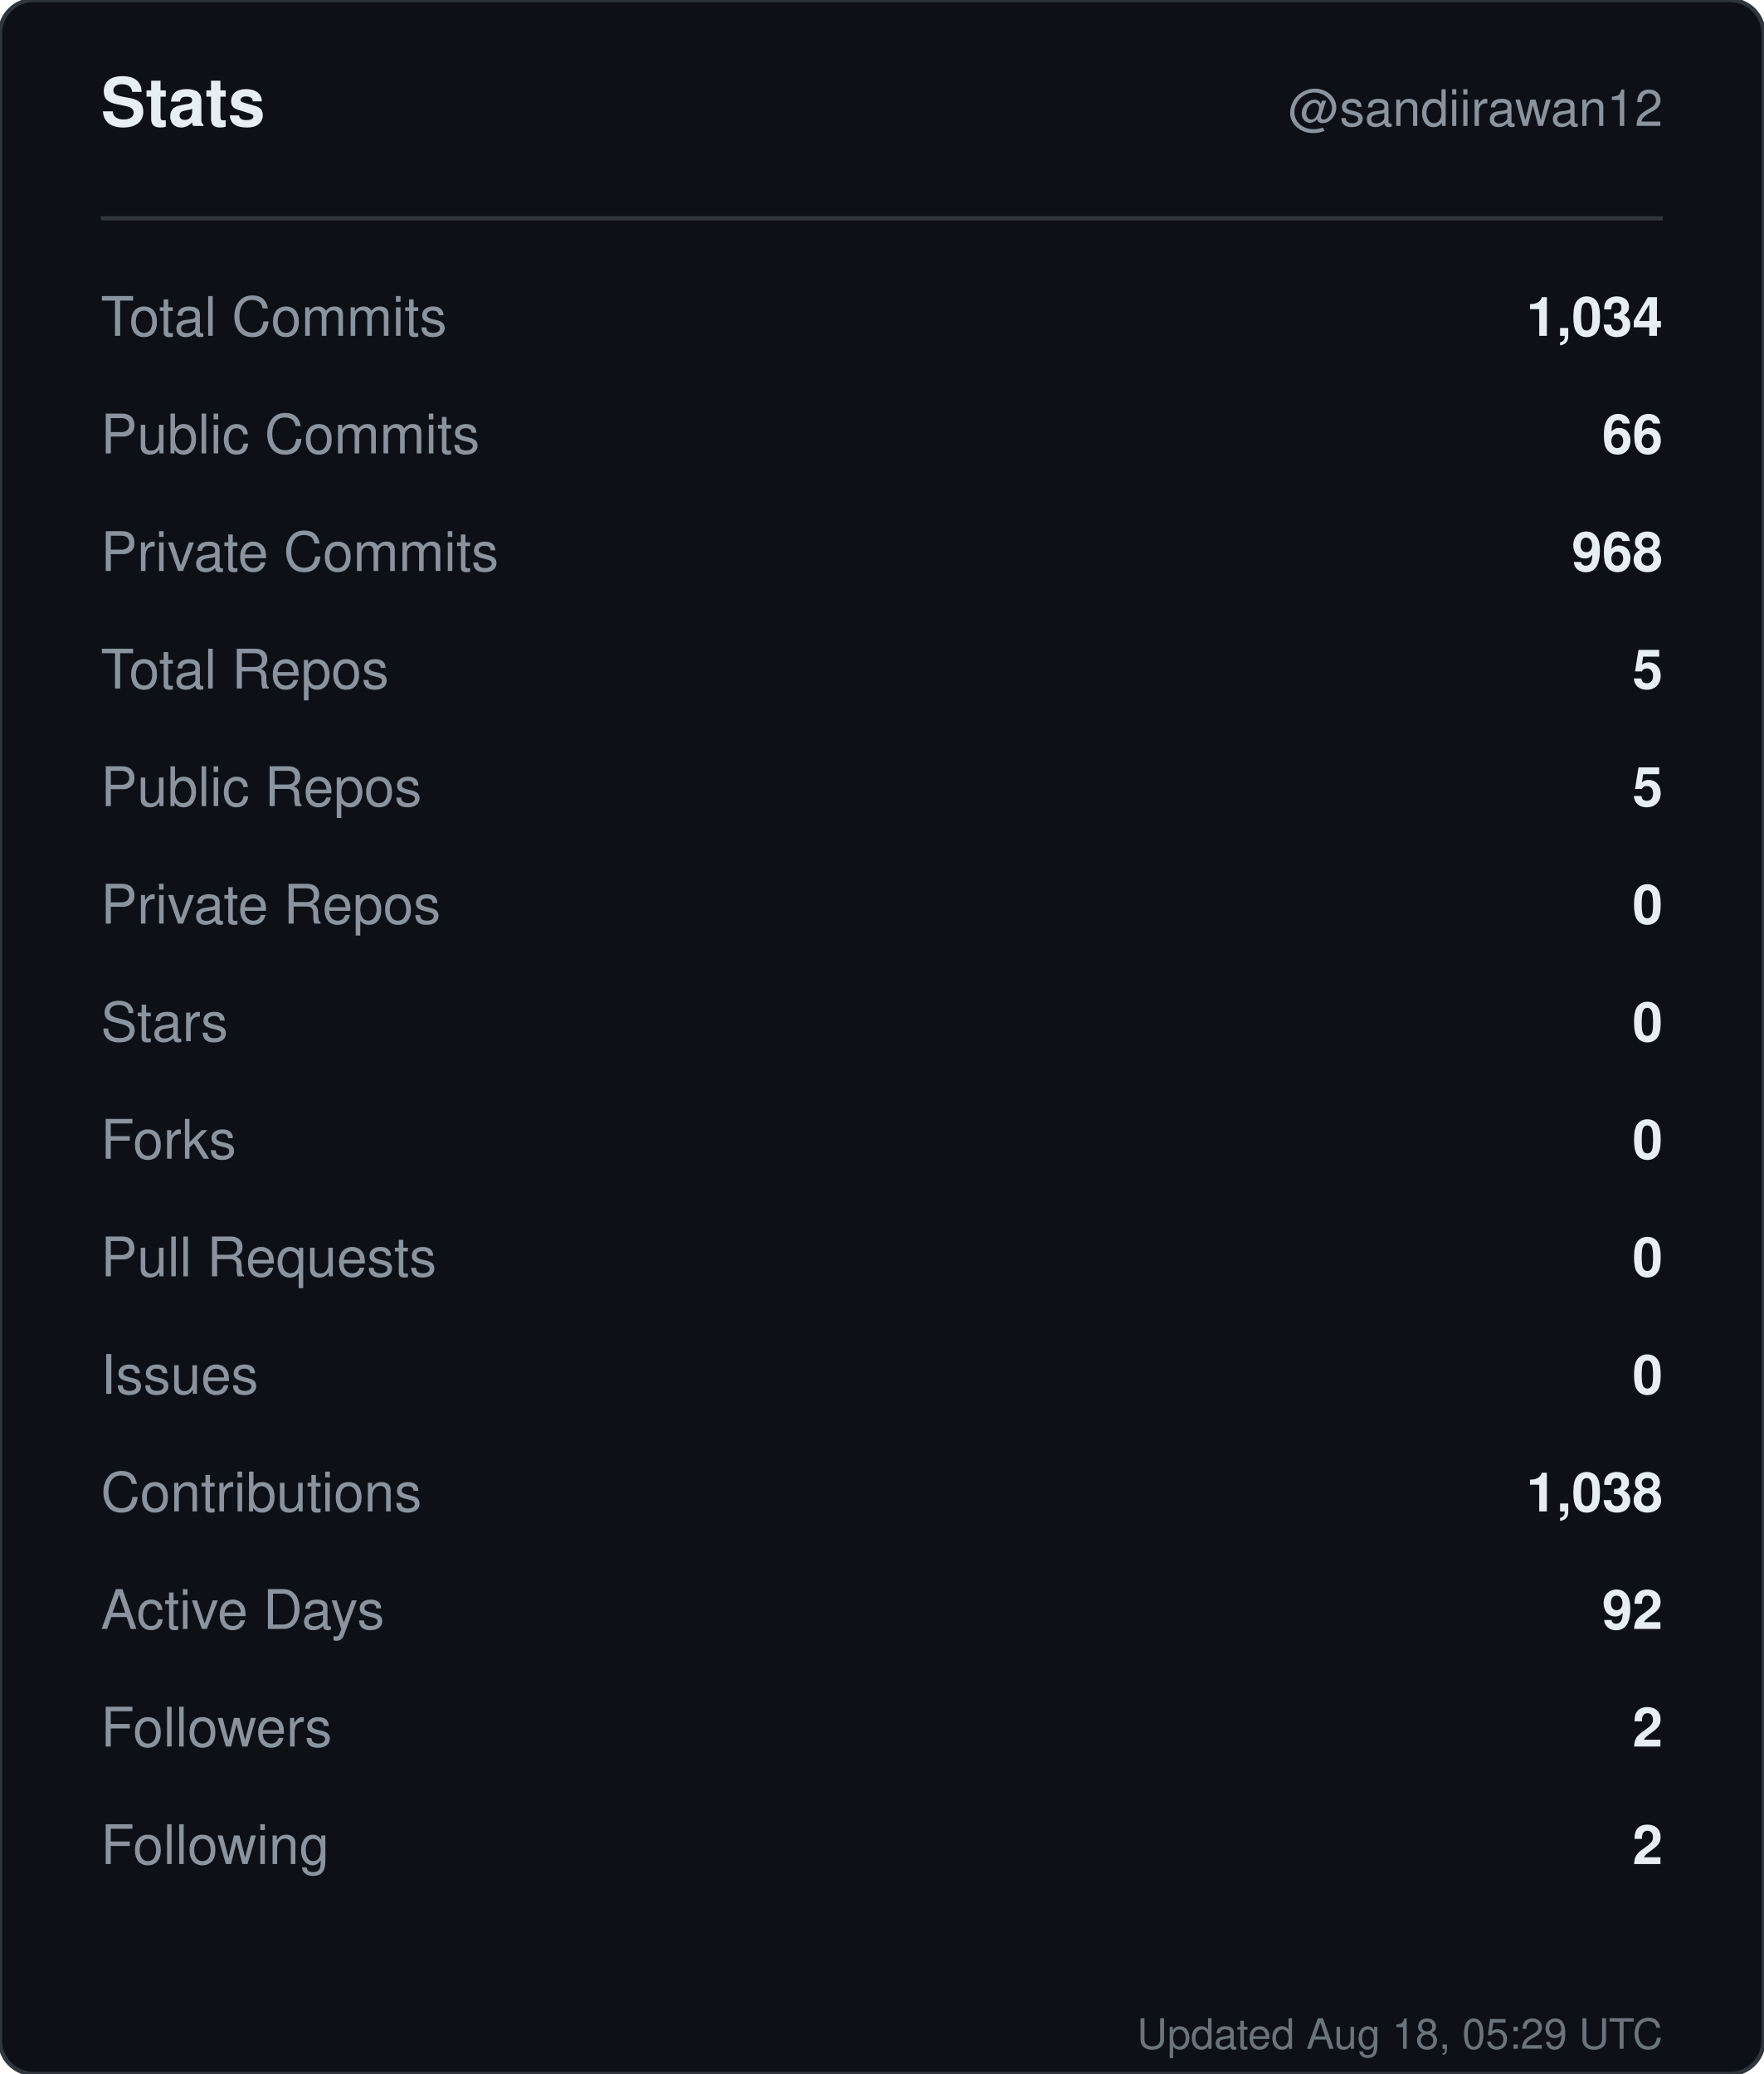
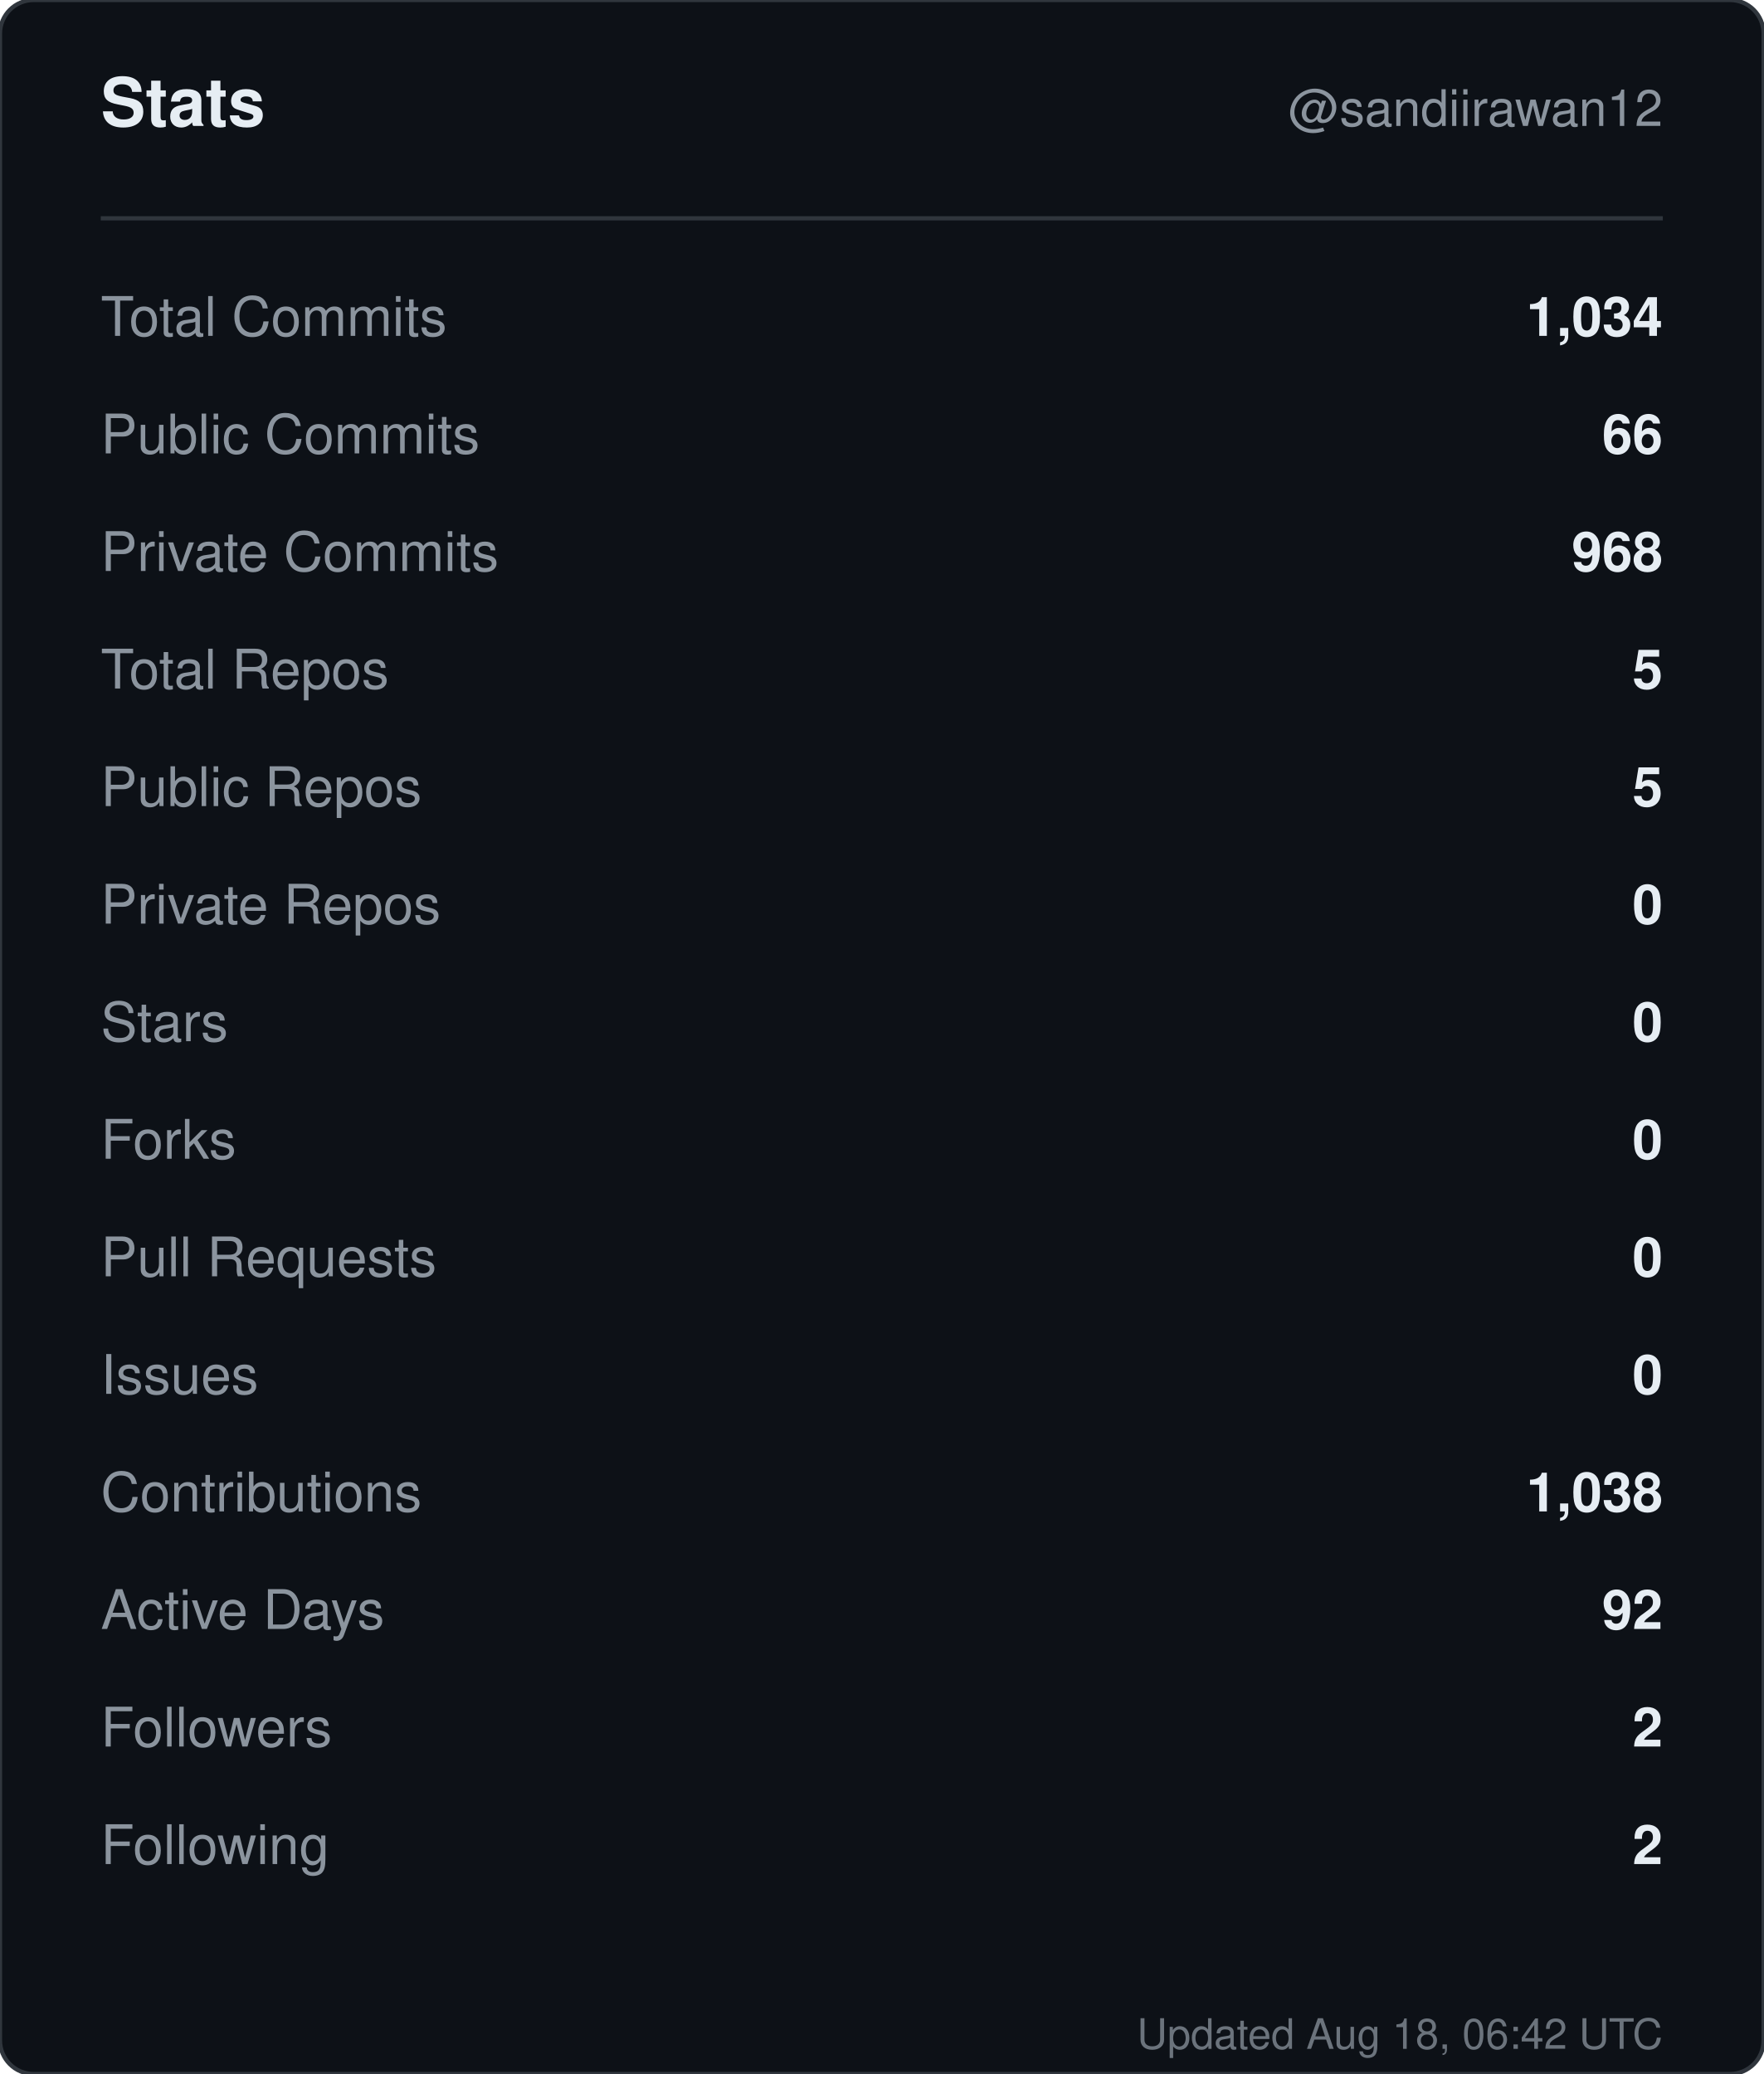
<svg xmlns="http://www.w3.org/2000/svg" width="420" height="494" viewBox="0 0 420 494" role="img" aria-label="Stats for sandiirawan12">
  <rect width="420" height="494" rx="8" fill="#0d1117" stroke="#30363d" />
  <g font-family="-apple-system, BlinkMacSystemFont, Segoe UI, Helvetica, Arial, sans-serif">
    <text x="24" y="30" fill="#e6edf3" font-size="16" font-weight="700">Stats</text>
    <text x="396" y="30" fill="#8b949e" font-size="12" text-anchor="end">@sandiirawan12</text>
    <line x1="24" y1="52" x2="396" y2="52" stroke="#30363d" />
    <text x="24" y="80" fill="#8b949e" font-size="13">Total Commits</text>
    <text x="396" y="80" fill="#e6edf3" font-size="13" font-weight="600" text-anchor="end">1,034</text>
    <text x="24" y="108" fill="#8b949e" font-size="13">Public Commits</text>
    <text x="396" y="108" fill="#e6edf3" font-size="13" font-weight="600" text-anchor="end">66</text>
    <text x="24" y="136" fill="#8b949e" font-size="13">Private Commits</text>
    <text x="396" y="136" fill="#e6edf3" font-size="13" font-weight="600" text-anchor="end">968</text>
    <text x="24" y="164" fill="#8b949e" font-size="13">Total Repos</text>
    <text x="396" y="164" fill="#e6edf3" font-size="13" font-weight="600" text-anchor="end">5</text>
    <text x="24" y="192" fill="#8b949e" font-size="13">Public Repos</text>
    <text x="396" y="192" fill="#e6edf3" font-size="13" font-weight="600" text-anchor="end">5</text>
    <text x="24" y="220" fill="#8b949e" font-size="13">Private Repos</text>
    <text x="396" y="220" fill="#e6edf3" font-size="13" font-weight="600" text-anchor="end">0</text>
    <text x="24" y="248" fill="#8b949e" font-size="13">Stars</text>
    <text x="396" y="248" fill="#e6edf3" font-size="13" font-weight="600" text-anchor="end">0</text>
    <text x="24" y="276" fill="#8b949e" font-size="13">Forks</text>
    <text x="396" y="276" fill="#e6edf3" font-size="13" font-weight="600" text-anchor="end">0</text>
    <text x="24" y="304" fill="#8b949e" font-size="13">Pull Requests</text>
    <text x="396" y="304" fill="#e6edf3" font-size="13" font-weight="600" text-anchor="end">0</text>
    <text x="24" y="332" fill="#8b949e" font-size="13">Issues</text>
    <text x="396" y="332" fill="#e6edf3" font-size="13" font-weight="600" text-anchor="end">0</text>
    <text x="24" y="360" fill="#8b949e" font-size="13">Contributions</text>
    <text x="396" y="360" fill="#e6edf3" font-size="13" font-weight="600" text-anchor="end">1,038</text>
    <text x="24" y="388" fill="#8b949e" font-size="13">Active Days</text>
    <text x="396" y="388" fill="#e6edf3" font-size="13" font-weight="600" text-anchor="end">92</text>
    <text x="24" y="416" fill="#8b949e" font-size="13">Followers</text>
    <text x="396" y="416" fill="#e6edf3" font-size="13" font-weight="600" text-anchor="end">2</text>
    <text x="24" y="444" fill="#8b949e" font-size="13">Following</text>
    <text x="396" y="444" fill="#e6edf3" font-size="13" font-weight="600" text-anchor="end">2</text>
-     <text x="396" y="488" fill="#8b949e" font-size="10" text-anchor="end" opacity="0.75">Updated Aug 18, 05:29 UTC</text>
+     <text x="396" y="488" fill="#8b949e" font-size="10" text-anchor="end" opacity="0.75">Updated Aug 18, 06:42 UTC</text>
  </g>
</svg>
